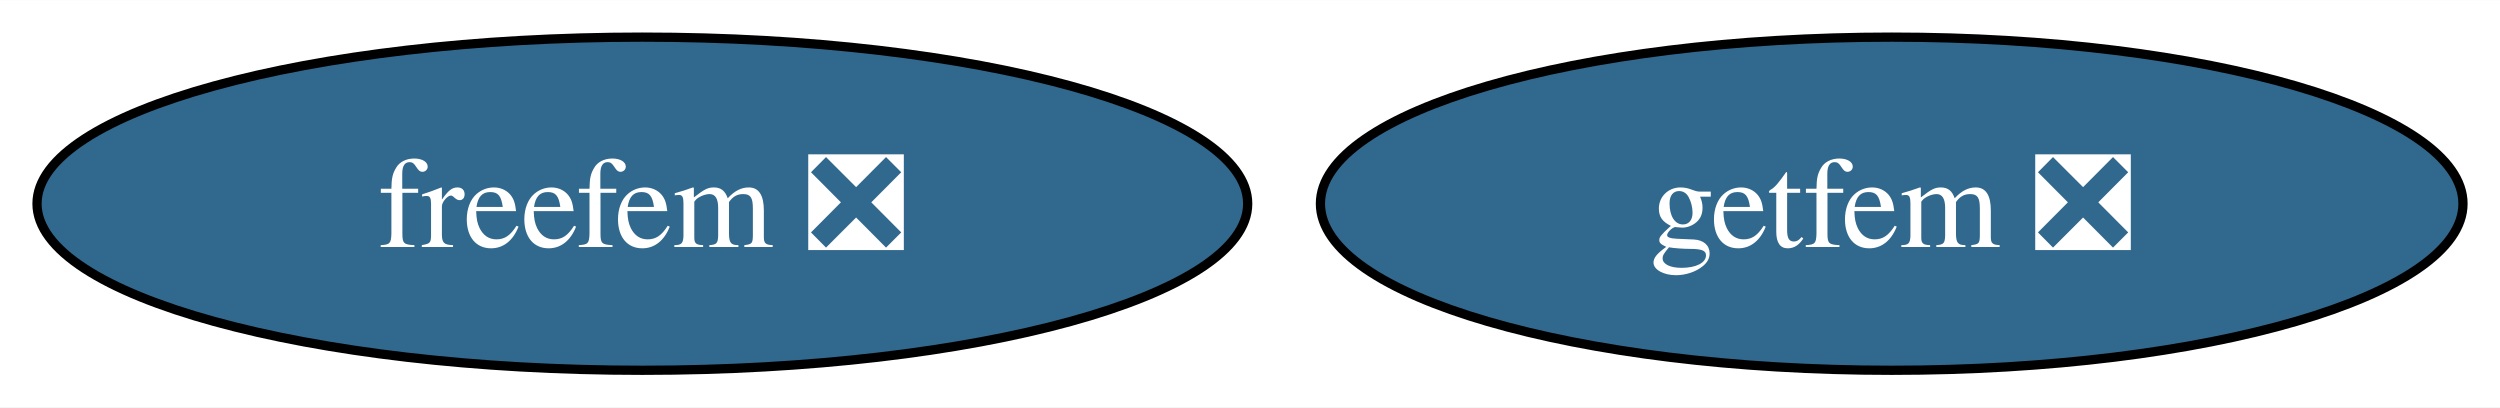
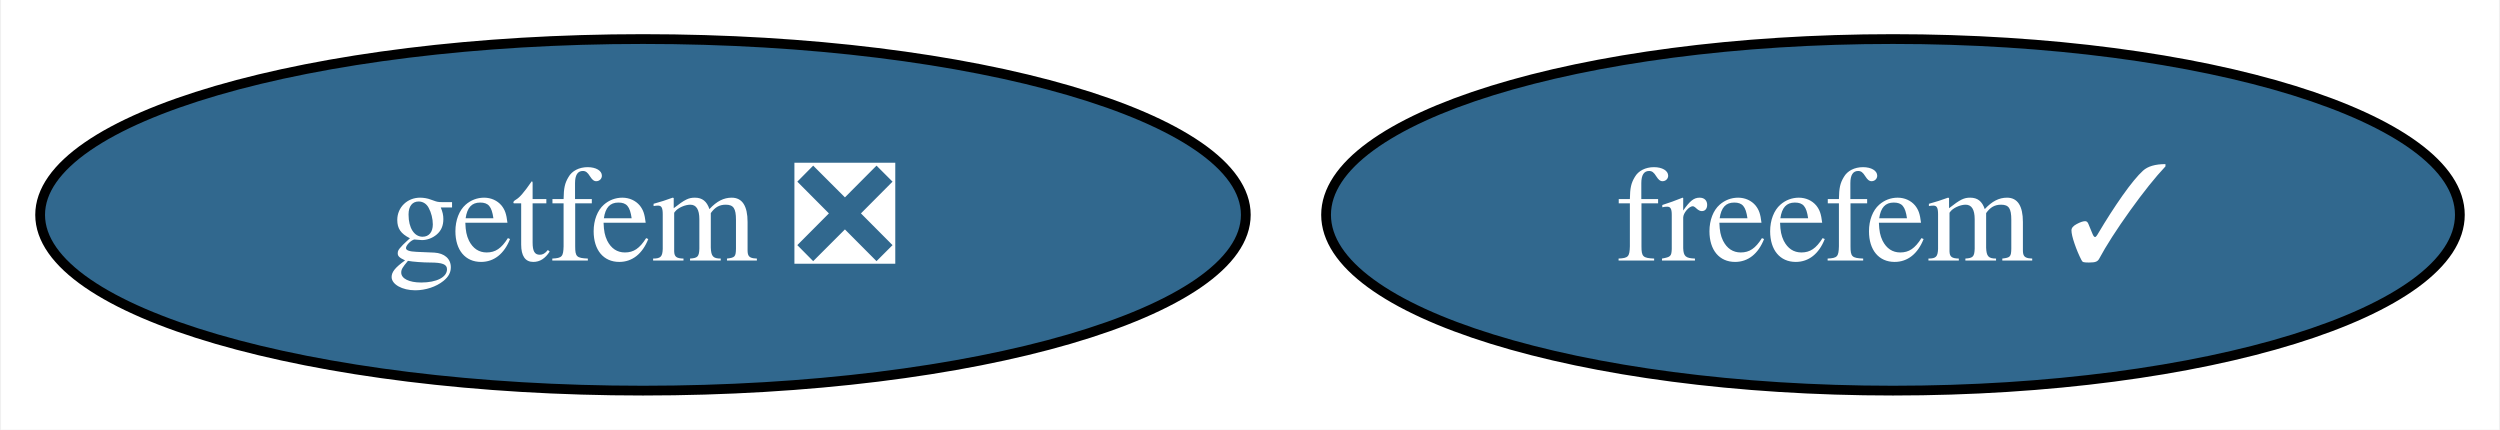
- <svg xmlns="http://www.w3.org/2000/svg" xmlns:xlink="http://www.w3.org/1999/xlink" width="270pt" height="44pt" viewBox="0.00 0.00 270.14 44.00">
+ <svg xmlns="http://www.w3.org/2000/svg" xmlns:xlink="http://www.w3.org/1999/xlink" width="256pt" height="44pt" viewBox="0.00 0.00 255.78 44.00">
  <g id="graph0" class="graph" transform="scale(1 1) rotate(0) translate(4 40)">
-     <polygon fill="white" stroke="none" points="-4,4 -4,-40 266.14,-40 266.14,4 -4,4" />
+     <polygon fill="white" stroke="none" points="-4,4 -4,-40 251.78,-40 251.78,4 -4,4" />
    <g id="node1" class="node">
      <g id="a_node1">
-         <a xlink:href="https://github.com/conda-forge/freefem-feedstock/pull/25" xlink:title="freefem ❎">
-           <ellipse fill="#31688e" stroke="black" cx="65.41" cy="-18" rx="65.41" ry="18" />
-           <text text-anchor="middle" x="65.41" y="-13.32" font-family="Times,serif" font-size="14.00" fill="white">freefem ❎</text>
+         <a xlink:href="https://github.com/conda-forge/freefem-feedstock/pull/25" xlink:title="freefem ✓">
+           <ellipse fill="#31688e" stroke="black" cx="189.73" cy="-18" rx="58.05" ry="18" />
+           <text text-anchor="middle" x="189.73" y="-13.32" font-family="Times,serif" font-size="14.00" fill="white">freefem ✓</text>
        </a>
      </g>
    </g>
    <g id="node2" class="node">
      <g id="a_node2">
        <a xlink:href="https://github.com/conda-forge/getfem-feedstock/pull/10" xlink:title="getfem ❎">
-           <ellipse fill="#31688e" stroke="black" cx="200.41" cy="-18" rx="61.73" ry="18" />
-           <text text-anchor="middle" x="200.41" y="-13.32" font-family="Times,serif" font-size="14.00" fill="white">getfem ❎</text>
+           <ellipse fill="#31688e" stroke="black" cx="61.73" cy="-18" rx="61.73" ry="18" />
+           <text text-anchor="middle" x="61.73" y="-13.32" font-family="Times,serif" font-size="14.00" fill="white">getfem ❎</text>
        </a>
      </g>
    </g>
  </g>
</svg>
